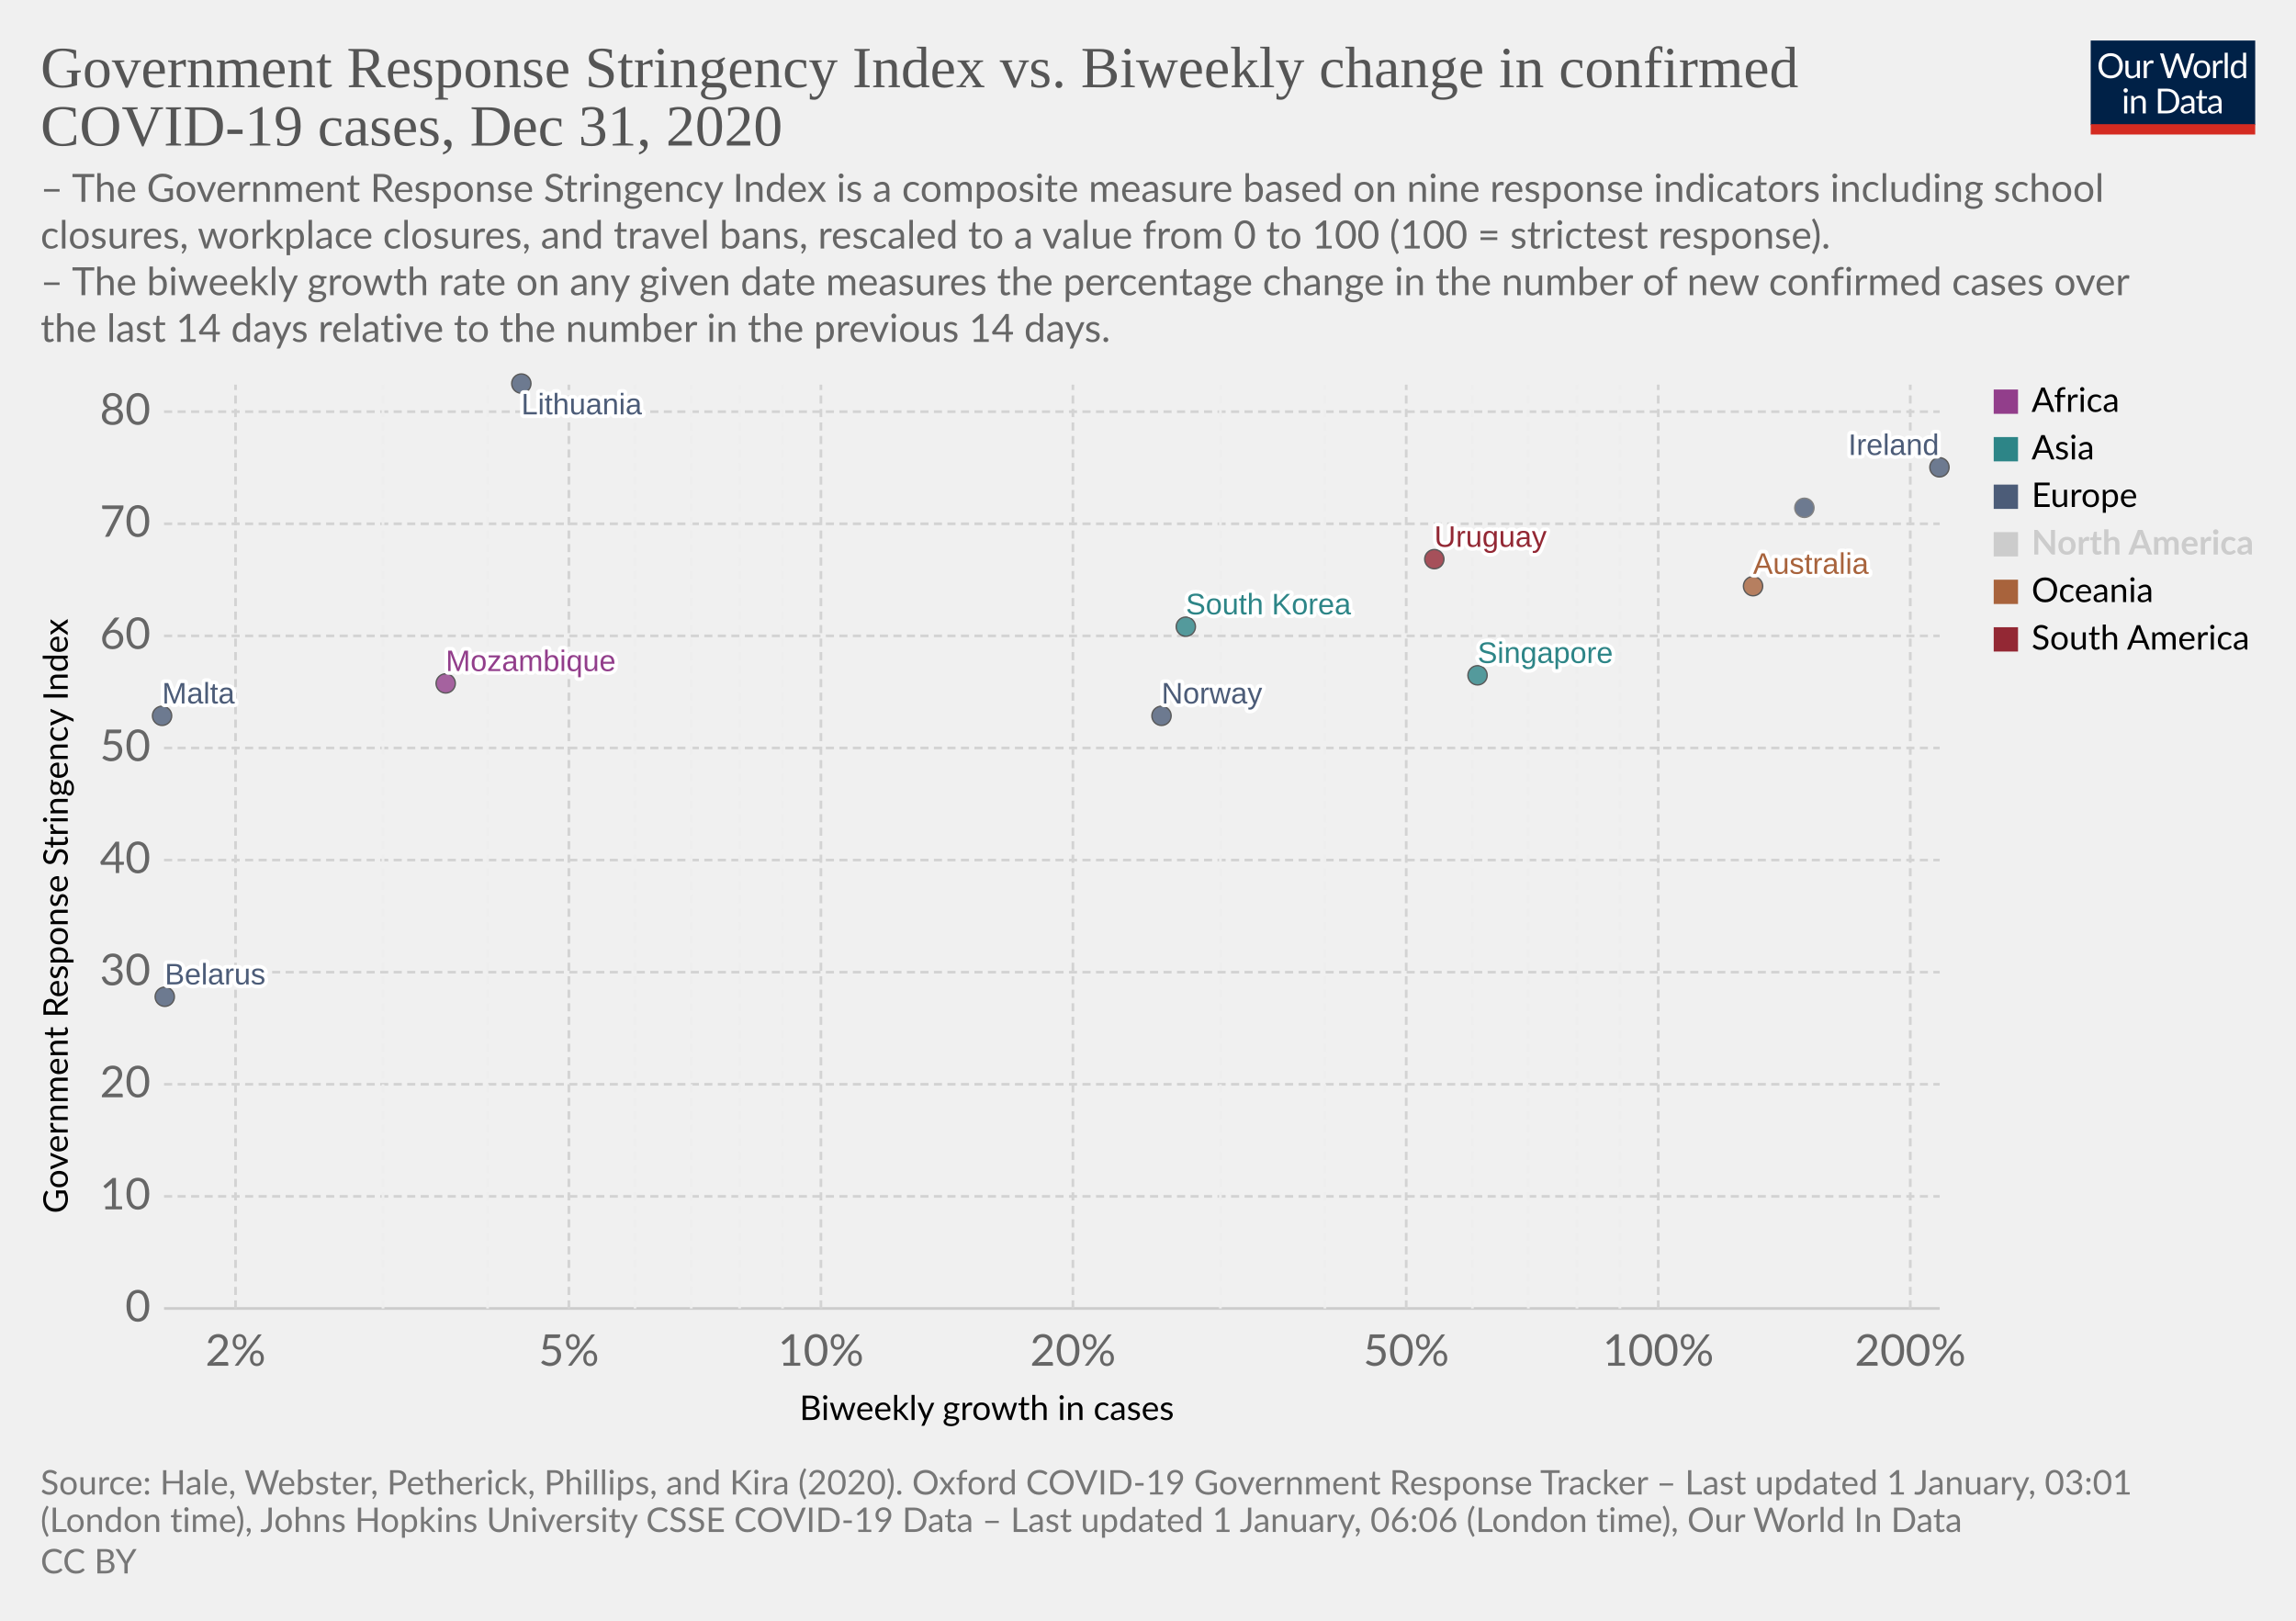
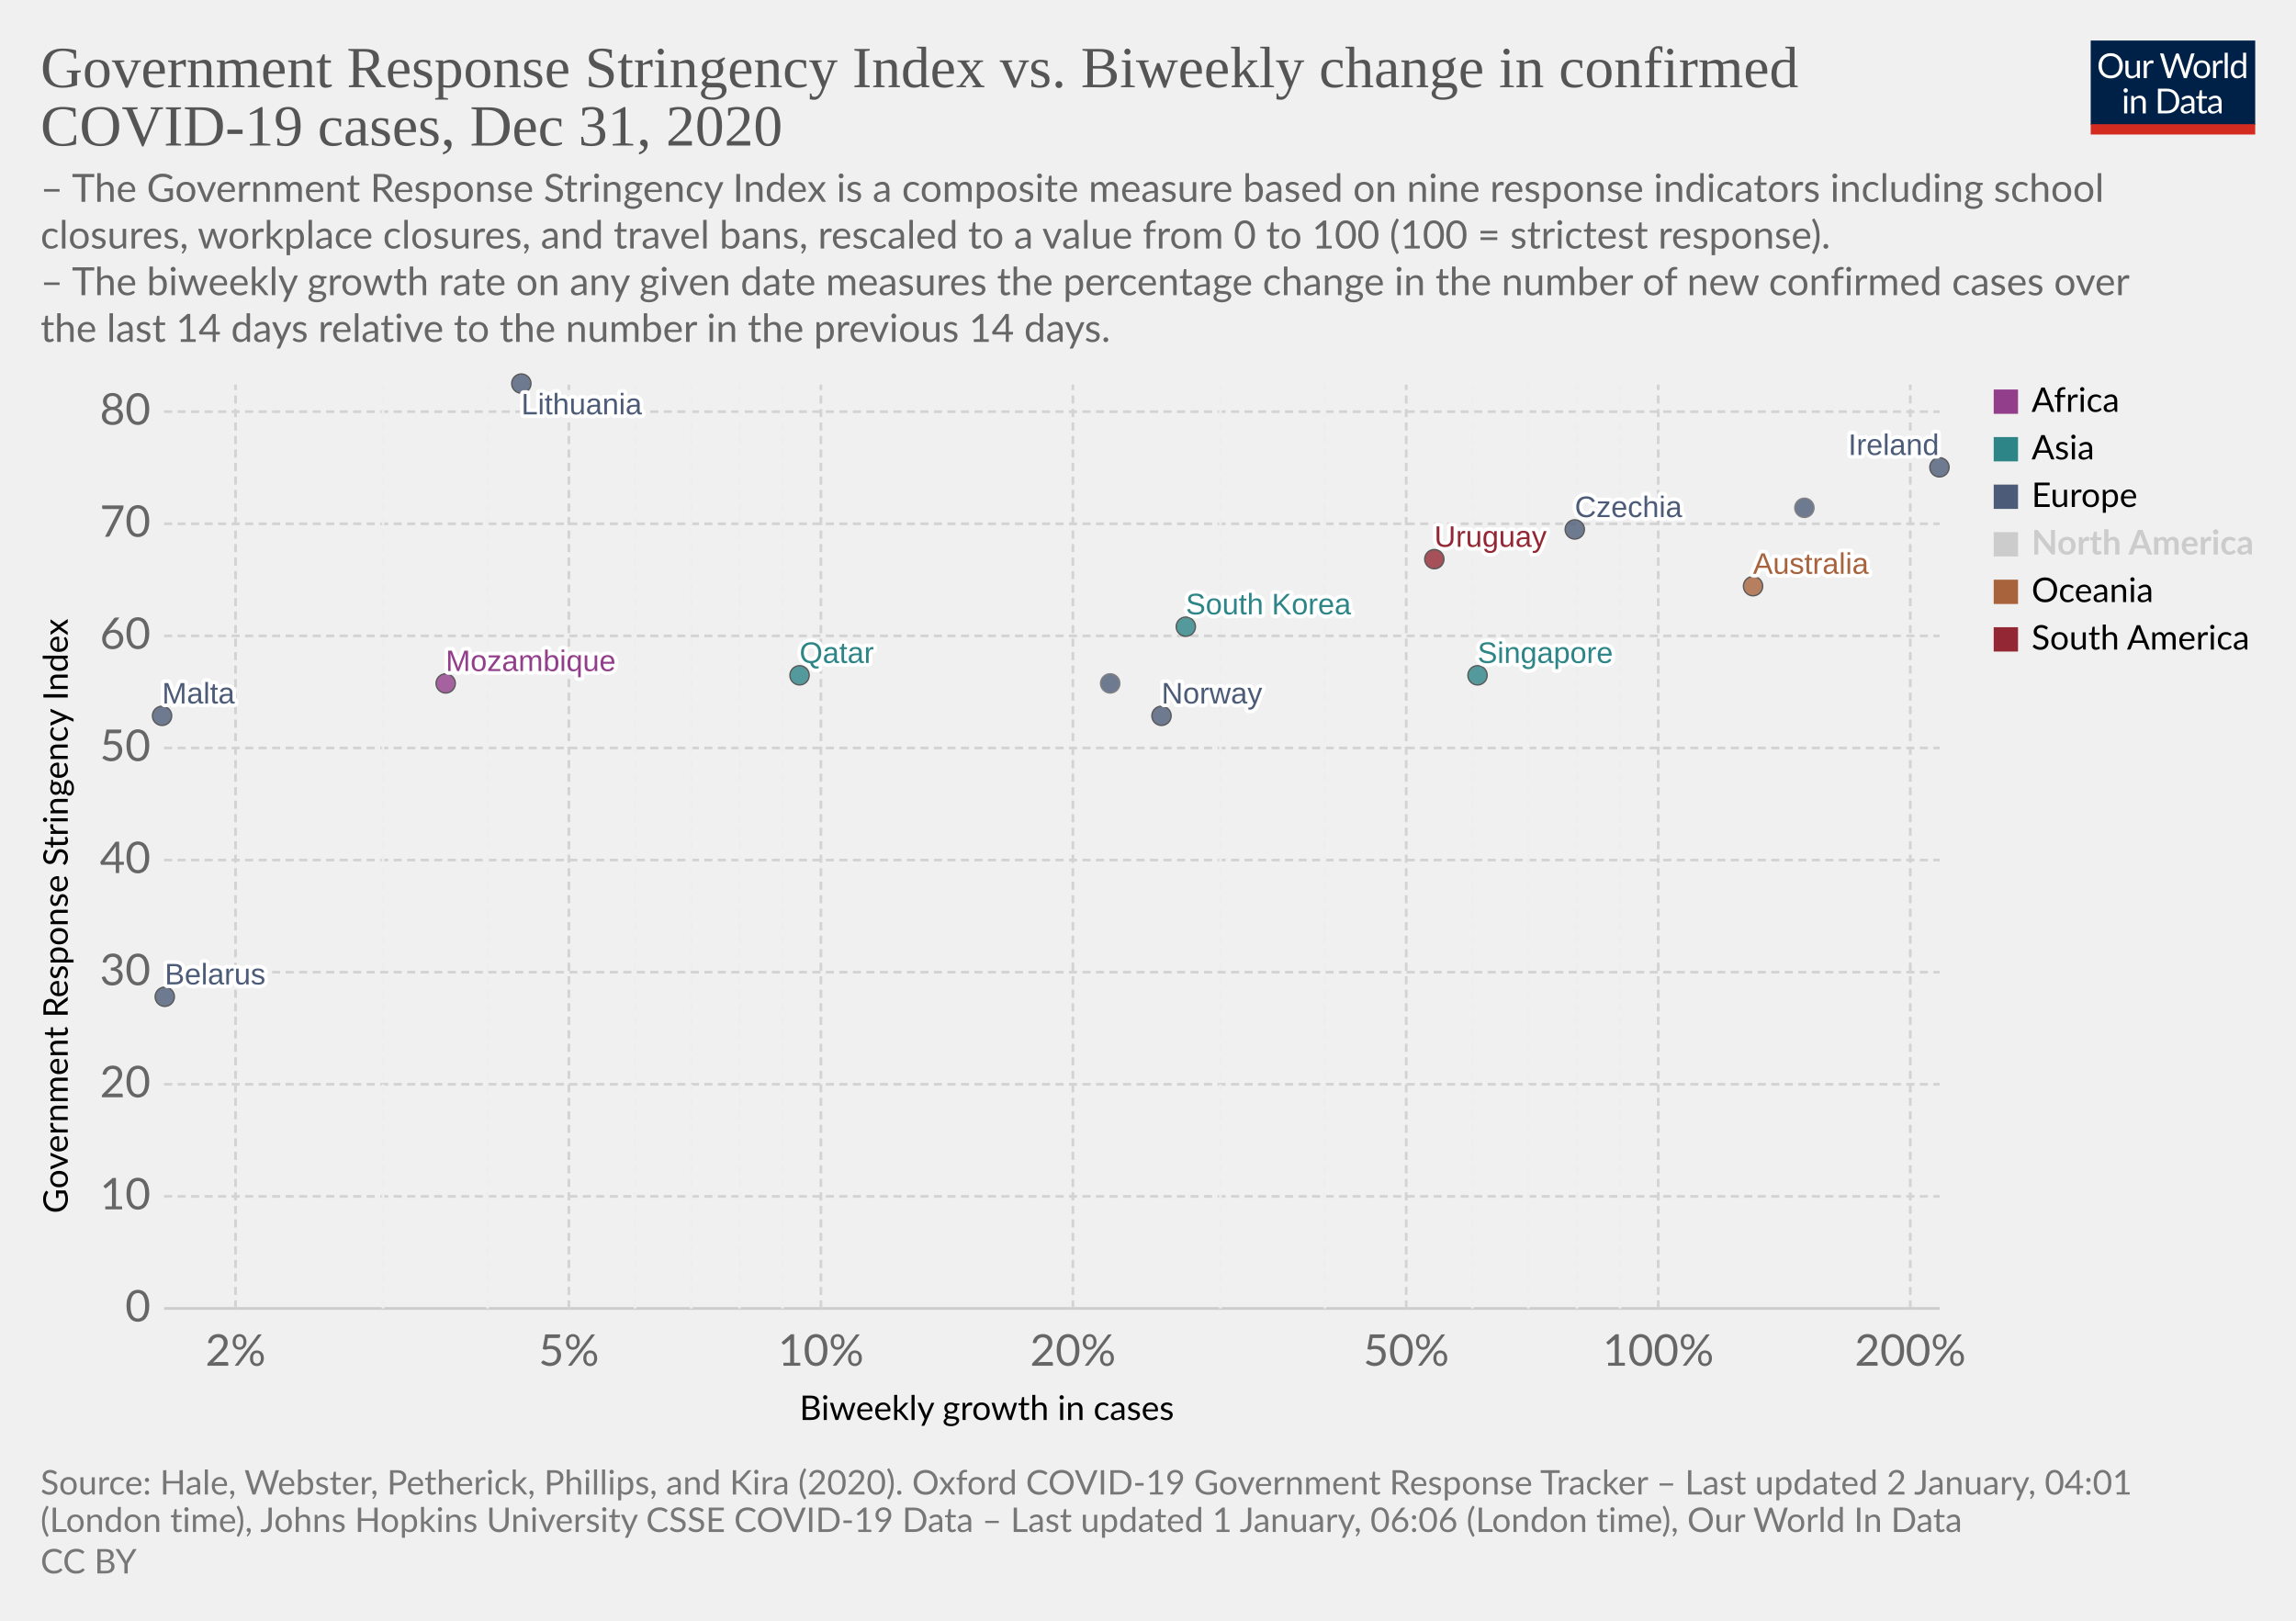
<svg xmlns="http://www.w3.org/2000/svg" version="1.1" style="background-color:#fff;-webkit-font-smoothing:antialiased" width="850" height="600" viewBox="0 0 850 600" font-family="Lato,'Helvetica Neue',Helvetica,Arial,sans-serif" font-size="18" text-rendering="optimizeLegibility">
  <g class="HeaderView">
    <g transform="matrix(.29 0 0 .29 774 15)">
      <svg width="210" height="120" viewBox="0 0 210 120" fill="none">
        <g clip-path="url(#clip0)">
          <path d="M0 0h210v107.89H0V0z" fill="#002147" />
          <path d="M40.98 32.25c0 2.36-.38 4.53-1.12 6.51a14.26 14.26 0 01-8.1 8.4c-1.9.78-4.02 1.17-6.34 1.17a16.6 16.6 0 01-6.33-1.17 14.31 14.31 0 01-8.08-8.4 18.29 18.29 0 01-1.12-6.51c0-2.36.38-4.53 1.12-6.5a14.32 14.32 0 018.07-8.44c1.92-.8 4.03-1.19 6.34-1.19 2.32 0 4.43.4 6.34 1.19 1.92.8 3.56 1.9 4.93 3.34a14.87 14.87 0 013.17 5.1 18.1 18.1 0 011.12 6.5zm-4.38 0c0-1.94-.26-3.68-.8-5.22a10.91 10.91 0 00-2.24-3.89 9.68 9.68 0 00-3.52-2.46 11.95 11.95 0 00-4.62-.86c-1.68 0-3.21.28-4.6.86a9.88 9.88 0 00-3.54 2.46 10.91 10.91 0 00-2.24 3.9c-.53 1.53-.8 3.27-.8 5.2 0 1.94.27 3.68.8 5.22a11.17 11.17 0 002.24 3.9 10.01 10.01 0 003.55 2.44c1.38.56 2.9.83 4.6.83 1.7 0 3.24-.27 4.61-.83a9.8 9.8 0 003.52-2.44 11.17 11.17 0 002.25-3.9c.53-1.54.8-3.28.8-5.21zm26.22-6.54V48H60.5c-.56 0-.9-.27-1.05-.81l-.31-2.4a12.45 12.45 0 01-3.26 2.6c-1.2.64-2.58.96-4.13.96-1.22 0-2.3-.2-3.24-.6a6.52 6.52 0 01-2.33-1.7 7.37 7.37 0 01-1.43-2.67c-.3-1.04-.46-2.2-.46-3.45V25.7h3.91v14.22c0 1.68.38 2.99 1.15 3.91.77.93 1.96 1.39 3.54 1.39 1.16 0 2.24-.27 3.23-.82a10.42 10.42 0 002.8-2.28V25.7h3.91zm8.61 4.47a9.94 9.94 0 012.6-3.56 5.64 5.64 0 013.76-1.3c.47 0 .92.05 1.34.15.44.1.83.27 1.17.49l-.3 2.92c-.09.37-.3.55-.66.55-.2 0-.5-.04-.9-.13a6.21 6.21 0 00-3.24.18c-.54.2-1.03.5-1.47.92-.42.4-.81.9-1.17 1.5-.33.58-.64 1.26-.92 2.02V48H67.7V25.71h2.25c.42 0 .72.08.88.25.16.16.27.44.33.83l.26 3.39zm61.16-13.7L122.75 48h-3.82l-7.99-24.05a21.95 21.95 0 01-.42-1.58 38.36 38.36 0 01-.44 1.58L102.05 48h-3.83L88.4 16.47h3.54c.38 0 .7.1.95.29.26.2.43.43.5.73l6.52 21.9c.1.4.2.83.28 1.28.1.46.2.94.29 1.46l.3-1.46c.12-.47.25-.9.38-1.27l7.41-21.91c.1-.25.26-.48.51-.69.27-.22.58-.33.95-.33h1.23c.38 0 .69.1.92.29.24.2.41.43.53.73l7.4 21.9a28.4 28.4 0 01.68 2.62 29.52 29.52 0 01.52-2.61l6.54-21.91c.07-.27.23-.5.48-.7.27-.21.58-.32.95-.32h3.32zm9.35 8.88c1.63 0 3.1.27 4.4.82a9.43 9.43 0 015.46 5.94c.5 1.4.74 2.98.74 4.73 0 1.76-.25 3.34-.74 4.75a9.43 9.43 0 01-5.46 5.92c-1.3.52-2.77.79-4.4.79-1.64 0-3.12-.27-4.44-.8a9.42 9.42 0 01-3.35-2.3c-.92-1-1.63-2.2-2.13-3.61-.49-1.41-.73-3-.73-4.75s.24-3.33.73-4.73c.5-1.43 1.2-2.64 2.13-3.63a9.4 9.4 0 013.35-2.31c1.32-.55 2.8-.82 4.44-.82zm0 19.89c2.2 0 3.84-.73 4.93-2.2 1.08-1.48 1.63-3.54 1.63-6.18 0-2.66-.55-4.72-1.63-6.2-1.09-1.49-2.73-2.23-4.93-2.23-1.12 0-2.09.2-2.93.57a5.7 5.7 0 00-2.06 1.65 7.5 7.5 0 00-1.24 2.67c-.26 1.04-.4 2.22-.4 3.54 0 2.64.55 4.7 1.64 6.18 1.1 1.47 2.76 2.2 4.99 2.2zm17.97-15.07a9.94 9.94 0 012.6-3.56 5.64 5.64 0 013.76-1.3c.47 0 .91.05 1.34.15.44.1.83.27 1.16.49l-.28 2.92c-.09.37-.31.55-.66.55-.2 0-.5-.04-.9-.13a6.2 6.2 0 00-3.24.18c-.54.2-1.03.5-1.47.92-.43.4-.82.9-1.17 1.5a13.1 13.1 0 00-.92 2.02V48h-3.94V25.71h2.24c.43 0 .72.08.88.25.17.16.28.44.33.83l.27 3.39zm15.04-14.59V48h-3.92V15.6h3.92zm19.55 15.43a6.22 6.22 0 00-2.38-2.05 6.7 6.7 0 00-2.86-.6c-2.07 0-3.66.75-4.77 2.23-1.12 1.48-1.68 3.6-1.68 6.33 0 1.46.13 2.7.38 3.74a7.29 7.29 0 001.1 2.56 4.35 4.35 0 001.78 1.45c.7.3 1.5.46 2.4.46 1.29 0 2.41-.3 3.36-.88a9.6 9.6 0 002.67-2.49V31.02zm3.91-15.43V48h-2.33c-.56 0-.9-.27-1.06-.81l-.35-2.71a12.13 12.13 0 01-3.25 2.77 8.28 8.28 0 01-4.23 1.06 7.31 7.31 0 01-6.14-2.9c-.73-.96-1.3-2.15-1.69-3.57a18.35 18.35 0 01.07-9.48 11.29 11.29 0 011.89-3.7 8.7 8.7 0 017.06-3.34 7.96 7.96 0 016.12 2.62V15.59h3.91zM46.61 70.71V93H42.7V70.71h3.91zm.84-7c0 .39-.08.75-.24 1.09a2.81 2.81 0 01-1.52 1.47 2.67 2.67 0 01-2.16 0 2.9 2.9 0 01-1.45-1.47 2.67 2.67 0 010-2.16c.15-.35.35-.65.6-.9.25-.27.53-.47.85-.62a2.67 2.67 0 012.16 0c.35.15.65.35.9.62.27.25.47.55.62.9.16.34.24.7.24 1.08zm7.97 10.24c.49-.54 1-1.04 1.54-1.48a9.85 9.85 0 013.66-1.84 8.96 8.96 0 015.43.35c.94.4 1.72.97 2.33 1.71a7.36 7.36 0 011.43 2.67c.32 1.04.49 2.19.49 3.45V93h-3.94V78.81c0-1.69-.4-3-1.17-3.92-.76-.93-1.93-1.4-3.5-1.4a6.6 6.6 0 00-3.25.83c-1 .56-1.92 1.31-2.77 2.27V93h-3.94V70.71h2.35c.56 0 .9.28 1.04.82l.3 2.42zm57.7 3.3c0 2.36-.37 4.5-1.11 6.44a14.3 14.3 0 01-3.17 4.98 14.1 14.1 0 01-4.93 3.2c-1.9.76-4.02 1.13-6.33 1.13H85.8V61.47h11.77c2.31 0 4.42.39 6.33 1.15a13.8 13.8 0 018.1 8.18 17.75 17.75 0 011.12 6.45zm-4.37 0c0-1.94-.26-3.67-.8-5.2a10.94 10.94 0 00-2.23-3.87 9.57 9.57 0 00-3.53-2.42 12.23 12.23 0 00-4.61-.83h-7.5v24.62h7.5c1.7 0 3.24-.28 4.61-.84a9.7 9.7 0 003.53-2.4 10.94 10.94 0 002.24-3.87c.53-1.53.8-3.26.8-5.2zm19.8 5.72c-1.8.06-3.34.2-4.62.44-1.26.22-2.3.51-3.1.88-.8.36-1.37.8-1.74 1.3-.35.5-.53 1.05-.53 1.67 0 .58.1 1.1.3 1.52a3 3 0 00.76 1.05c.34.27.73.46 1.17.6.45.11.94.17 1.45.17a7.28 7.28 0 003.5-.81 11.95 11.95 0 002.82-2.2v-4.62zm-12.65-9.11a12.73 12.73 0 013.98-2.66c1.43-.59 3-.88 4.73-.88 1.25 0 2.36.2 3.33.61a6.81 6.81 0 013.94 4.38c.33 1.04.5 2.19.5 3.43V93h-1.74a1.8 1.8 0 01-.88-.18c-.2-.13-.36-.38-.48-.74l-.44-2.12c-.59.55-1.16 1.03-1.72 1.46a9.48 9.48 0 01-3.74 1.7c-.69.15-1.46.23-2.3.23-.87 0-1.69-.12-2.45-.35a5.34 5.34 0 01-3.34-2.93 6.64 6.64 0 01-.49-2.64c0-.88.25-1.72.73-2.53a6.33 6.33 0 012.35-2.17c1.09-.63 2.5-1.15 4.25-1.54 1.75-.41 3.89-.65 6.42-.7v-1.75c0-1.73-.37-3.03-1.12-3.91-.75-.9-1.84-1.34-3.28-1.34-.97 0-1.78.12-2.44.37-.64.23-1.2.5-1.7.81l-1.23.82c-.33.23-.67.35-1 .35-.27 0-.5-.07-.69-.2a2.1 2.1 0 01-.48-.53l-.7-1.25zm27.67 19.5c-1.76 0-3.12-.5-4.07-1.48-.94-.98-1.41-2.4-1.41-4.25V74h-2.68a.9.9 0 01-.6-.2c-.16-.14-.24-.36-.24-.66v-1.56l3.65-.46.9-6.89a.9.9 0 01.29-.52.88.88 0 01.62-.22H142v7.67h6.44V74H142v13.38c0 .94.22 1.63.68 2.09.45.45 1.04.68 1.76.68a3.21 3.21 0 001.85-.53l.55-.35c.16-.12.3-.18.41-.18.2 0 .4.13.55.38l1.15 1.87a7.45 7.45 0 01-2.44 1.5c-.96.35-1.94.52-2.95.52zm19.68-10.4c-1.8.07-3.34.21-4.62.45-1.26.22-2.3.51-3.1.88-.8.36-1.37.8-1.74 1.3-.35.5-.53 1.05-.53 1.67 0 .58.1 1.1.3 1.52.18.42.44.77.76 1.05.34.27.73.46 1.17.6.45.11.94.17 1.45.17a7.3 7.3 0 003.5-.81 12.04 12.04 0 002.82-2.2v-4.62zm-12.65-9.1a12.72 12.72 0 013.99-2.66c1.42-.59 3-.88 4.72-.88 1.25 0 2.36.2 3.33.61a6.81 6.81 0 013.94 4.38c.33 1.04.5 2.19.5 3.43V93h-1.74a1.8 1.8 0 01-.88-.18c-.2-.13-.36-.38-.48-.74l-.44-2.12c-.59.55-1.16 1.03-1.72 1.46a9.48 9.48 0 01-3.74 1.7c-.69.15-1.46.23-2.3.23-.87 0-1.69-.12-2.45-.35a5.33 5.33 0 01-3.34-2.93 6.62 6.62 0 01-.49-2.64c0-.88.25-1.72.73-2.53a6.33 6.33 0 012.35-2.17c1.09-.63 2.5-1.15 4.25-1.54a31.2 31.2 0 016.42-.7v-1.75c0-1.73-.37-3.03-1.12-3.91-.75-.9-1.84-1.34-3.28-1.34-.97 0-1.78.12-2.44.37-.64.23-1.2.5-1.7.81-.46.3-.87.57-1.22.82-.34.23-.68.35-1.02.35-.26 0-.49-.07-.68-.2a1.88 1.88 0 01-.48-.53l-.7-1.25z" fill="#fff" />
          <path fill="#D42B21" d="M0 106.79h210V120H0z" />
        </g>
        <defs>
          <clipPath id="clip0">
            <path fill="#fff" d="M0 0h210v120H0z" />
          </clipPath>
        </defs>
      </svg>
    </g>
    <a href="https://ourworldindata.org/grapher/government-response-stringency-index-vs-biweekly-change-in-confirmed-covid-19-cases?time=latest" target="_blank" rel="noopener" font-family="&quot;Playfair Display&quot;,Georgia,&quot;Times New Roman&quot;,serif">
      <text font-size="21.6" x="15" y="32.3" fill="#555">
        <tspan x="15" y="32.28">Government Response Stringency Index vs. Biweekly change in confirmed</tspan>
        <tspan x="15" y="53.88">COVID-19 cases, Dec 31, 2020</tspan>
      </text>
    </a>
    <text font-size="14.4" x="15" y="74.7" fill="#666">
      <tspan x="15" y="74.72">– The Government Response Stringency Index is a composite measure based on nine response indicators including school</tspan>
      <tspan x="15" y="92">closures, workplace closures, and travel bans, rescaled to a value from 0 to 100 (100 = strictest response).</tspan>
      <tspan x="15" y="109.28"> – The biweekly growth rate on any given date measures the percentage change in the number of new confirmed cases over</tspan>
      <tspan x="15" y="126.56">the last 14 days relative to the number in the previous 14 days.</tspan>
    </text>
  </g>
  <g class="ScatterPlot">
    <g class="DualAxisView">
      <g class="HorizontalAxis">
        <text font-size="12.6" x="296" y="525.7">
          <tspan x="295.99" y="525.68">Biweekly growth in cases</tspan>
        </text>
        <text x="87.2" y="505.6" fill="#666" text-anchor="middle" font-size="16.2">2%</text>
        <text x="210.6" y="505.6" fill="#666" text-anchor="middle" font-size="16.2">5%</text>
        <text x="303.9" y="505.6" fill="#666" text-anchor="middle" font-size="16.2">10%</text>
        <text x="397.2" y="505.6" fill="#666" text-anchor="middle" font-size="16.2">20%</text>
        <text x="520.6" y="505.6" fill="#666" text-anchor="middle" font-size="16.2">50%</text>
        <text x="613.9" y="505.6" fill="#666" text-anchor="middle" font-size="16.2">100%</text>
        <text x="707.2" y="505.6" fill="#666" text-anchor="middle" font-size="16.2">200%</text>
      </g>
      <g class="VerticalAxis">
        <text font-size="12.6" x="-449.2" y="25.1" transform="rotate(-90)">
          <tspan x="-449.2" y="25.08">Government Response Stringency Index</tspan>
        </text>
        <text x="55.74" y="484.4" fill="#666" dominant-baseline="middle" text-anchor="end" font-size="16.2">0</text>
        <text x="55.74" y="442.9" fill="#666" dominant-baseline="middle" text-anchor="end" font-size="16.2">10</text>
        <text x="55.74" y="401.4" fill="#666" dominant-baseline="middle" text-anchor="end" font-size="16.2">20</text>
        <text x="55.74" y="359.9" fill="#666" dominant-baseline="middle" text-anchor="end" font-size="16.2">30</text>
        <text x="55.74" y="318.4" fill="#666" dominant-baseline="middle" text-anchor="end" font-size="16.2">40</text>
        <text x="55.74" y="276.9" fill="#666" dominant-baseline="middle" text-anchor="end" font-size="16.2">50</text>
        <text x="55.74" y="235.4" fill="#666" dominant-baseline="middle" text-anchor="end" font-size="16.2">60</text>
        <text x="55.74" y="193.9" fill="#666" dominant-baseline="middle" text-anchor="end" font-size="16.2">70</text>
        <text x="55.74" y="152.4" fill="#666" dominant-baseline="middle" text-anchor="end" font-size="16.2">80</text>
      </g>
      <g class="AxisGridLines horizontalLines">
        <path stroke="#ccc" d="M60.74 484.4h657.35" />
        <path stroke="#d3d3d3" stroke-dasharray="3,2" d="M60.74 442.9h657.35M60.74 401.4h657.35M60.74 359.9h657.35M60.74 318.4h657.35M60.74 276.9h657.35M60.74 235.4h657.35M60.74 193.9h657.35M60.74 152.4h657.35" />
      </g>
      <g class="AxisGridLines verticalLines" stroke-dasharray="3,2">
        <path stroke="#d3d3d3" d="M87.2 484.4v-342" />
        <path stroke="#eee" d="M141.8 484.4v-342M180.5 484.4v-342" />
        <path stroke="#d3d3d3" d="M210.6 484.4v-342" />
        <path stroke="#eee" d="M235.1 484.4v-342M255.9 484.4v-342M273.8 484.4v-342M289.7 484.4v-342" />
        <path stroke="#d3d3d3" d="M303.9 484.4v-342M397.2 484.4v-342" />
        <path stroke="#eee" d="M451.8 484.4v-342M490.5 484.4v-342" />
        <path stroke="#d3d3d3" d="M520.6 484.4v-342" />
        <path stroke="#eee" d="M545.1 484.4v-342M565.8 484.4v-342M583.8 484.4v-342M599.7 484.4v-342" />
        <path stroke="#d3d3d3" d="M613.9 484.4v-342M707.2 484.4v-342" />
      </g>
    </g>
    <g class="PointsWithLabels clickable" clip-path="url(#a)" font-family="Arial, sans-serif">
      <path fill="rgba(255,255,255,0)" d="M60.74 142.4h657.35v342H60.74z" />
      <defs>
        <clipPath id="a">
          <path d="M50.74 132.4h677.35v362H50.74z" />
        </clipPath>
      </defs>
      <g class="key-Ireland_0">
        <circle cx="718" cy="173" r="3.57" fill="#4C5C78" opacity=".8" stroke="#333" stroke-width=".5" />
      </g>
      <g class="key-Norway_0">
        <circle cx="430" cy="265" r="3.57" fill="#4C5C78" opacity=".8" stroke="#333" stroke-width=".5" />
      </g>
      <g class="key-Mozambique_0">
        <circle cx="165" cy="253" r="3.57" fill="#923E8B" opacity=".8" stroke="#333" stroke-width=".5" />
      </g>
      <g class="key-Lithuania_0">
        <circle cx="193" cy="142" r="3.57" fill="#4C5C78" opacity=".8" stroke="#333" stroke-width=".5" />
      </g>
      <g class="key-Australia_0">
        <circle cx="649" cy="217" r="3.57" fill="#A8633C" opacity=".8" stroke="#333" stroke-width=".5" />
      </g>
      <g class="key-Belarus_0">
        <circle cx="61" cy="369" r="3.57" fill="#4C5C78" opacity=".8" stroke="#333" stroke-width=".5" />
      </g>
      <g class="key-Singapore_0">
        <circle cx="547" cy="250" r="3.57" fill="#2D8587" opacity=".8" stroke="#333" stroke-width=".5" />
      </g>
+       <g class="key-Estonia_0">
+         <circle cx="411" cy="253" r="3.57" fill="#4C5C78" opacity=".8" stroke="#666" stroke-width=".5" />
+       </g>
+       <g class="key-Czechia_0">
+         <circle cx="583" cy="196" r="3.57" fill="#4C5C78" opacity=".8" stroke="#333" stroke-width=".5" />
+       </g>
      <g class="key-Uruguay_0">
        <circle cx="531" cy="207" r="3.57" fill="#932834" opacity=".8" stroke="#333" stroke-width=".5" />
      </g>
      <g class="key-South-Korea_0">
        <circle cx="439" cy="232" r="3.57" fill="#2D8587" opacity=".8" stroke="#333" stroke-width=".5" />
      </g>
      <g class="key-Malta_0">
        <circle cx="60" cy="265" r="3.57" fill="#4C5C78" opacity=".8" stroke="#333" stroke-width=".5" />
      </g>
      <g class="key-Monaco_0">
        <circle cx="668" cy="188" r="3.57" fill="#4C5C78" opacity=".8" stroke="#666" stroke-width=".5" />
+       </g>
+       <g class="key-Qatar_0">
+         <circle cx="296" cy="250" r="3.57" fill="#2D8587" opacity=".8" stroke="#333" stroke-width=".5" />
      </g>
      <g class="backgroundLabels" fill="#333" font-size="11" font-weight="400">
        <text x="684.23" y="168.43" fill="#fff" stroke="#fff" stroke-linecap="round" stroke-linejoin="round" stroke-width=".25em">Ireland</text>
        <text x="684.23" y="168.43" fill="#4C5C78">Ireland</text>
        <text x="430" y="260.43" fill="#fff" stroke="#fff" stroke-linecap="round" stroke-linejoin="round" stroke-width=".25em">Norway</text>
        <text x="430" y="260.43" fill="#4C5C78">Norway</text>
        <text x="165" y="248.43" fill="#fff" stroke="#fff" stroke-linecap="round" stroke-linejoin="round" stroke-width=".25em">Mozambique</text>
        <text x="165" y="248.43" fill="#923E8B">Mozambique</text>
        <text x="193" y="153.4" fill="#fff" stroke="#fff" stroke-linecap="round" stroke-linejoin="round" stroke-width=".25em">Lithuania</text>
        <text x="193" y="153.4" fill="#4C5C78">Lithuania</text>
        <text x="649" y="212.43" fill="#fff" stroke="#fff" stroke-linecap="round" stroke-linejoin="round" stroke-width=".25em">Australia</text>
        <text x="649" y="212.43" fill="#A8633C">Australia</text>
        <text x="61" y="364.43" fill="#fff" stroke="#fff" stroke-linecap="round" stroke-linejoin="round" stroke-width=".25em">Belarus</text>
        <text x="61" y="364.43" fill="#4C5C78">Belarus</text>
        <text x="547" y="245.43" fill="#fff" stroke="#fff" stroke-linecap="round" stroke-linejoin="round" stroke-width=".25em">Singapore</text>
        <text x="547" y="245.43" fill="#2D8587">Singapore</text>
+         <text x="583" y="191.43" fill="#fff" stroke="#fff" stroke-linecap="round" stroke-linejoin="round" stroke-width=".25em">Czechia</text>
+         <text x="583" y="191.43" fill="#4C5C78">Czechia</text>
        <text x="531" y="202.43" fill="#fff" stroke="#fff" stroke-linecap="round" stroke-linejoin="round" stroke-width=".25em">Uruguay</text>
        <text x="531" y="202.43" fill="#932834">Uruguay</text>
        <text x="439" y="227.43" fill="#fff" stroke="#fff" stroke-linecap="round" stroke-linejoin="round" stroke-width=".25em">South Korea</text>
        <text x="439" y="227.43" fill="#2D8587">South Korea</text>
        <text x="60" y="260.43" fill="#fff" stroke="#fff" stroke-linecap="round" stroke-linejoin="round" stroke-width=".25em">Malta</text>
        <text x="60" y="260.43" fill="#4C5C78">Malta</text>
+         <text x="296" y="245.43" fill="#fff" stroke="#fff" stroke-linecap="round" stroke-linejoin="round" stroke-width=".25em">Qatar</text>
+         <text x="296" y="245.43" fill="#2D8587">Qatar</text>
      </g>
    </g>
    <g class="ScatterColorLegend clickable" cursor="pointer">
      <g class="legendMark">
        <path fill="#923E8B" d="M738.09 144.2h9v9h-9z" />
        <text font-size="12.6" x="752.1" y="152.5">
          <tspan x="752.09" y="152.48">Africa</tspan>
        </text>
      </g>
      <g class="legendMark">
        <path fill="#2D8587" d="M738.09 161.8h9v9h-9z" />
        <text font-size="12.6" x="752.1" y="170.1">
          <tspan x="752.09" y="170.08">Asia</tspan>
        </text>
      </g>
      <g class="legendMark">
        <path fill="#4C5C78" d="M738.09 179.4h9v9h-9z" />
        <text font-size="12.6" x="752.1" y="187.7">
          <tspan x="752.09" y="187.68">Europe</tspan>
        </text>
      </g>
      <g class="legendMark" fill="#ccc">
        <path d="M738.09 197h9v9h-9z" />
        <text font-size="12.6" x="752.1" y="205.3" font-weight="700">
          <tspan x="752.09" y="205.28">North America</tspan>
        </text>
      </g>
      <g class="legendMark">
        <path fill="#A8633C" d="M738.09 214.6h9v9h-9z" />
        <text font-size="12.6" x="752.1" y="222.9">
          <tspan x="752.09" y="222.88">Oceania</tspan>
        </text>
      </g>
      <g class="legendMark">
        <path fill="#932834" d="M738.09 232.2h9v9h-9z" />
        <text font-size="12.6" x="752.1" y="240.5">
          <tspan x="752.09" y="240.48">South America</tspan>
        </text>
      </g>
    </g>
  </g>
  <g class="SourcesFooter" fill="#777">
    <g class="clickable" fill="#777">
      <text font-size="12.6" x="15" y="553.3">
-         <tspan x="15" y="553.28">Source: Hale, Webster, Petherick, Phillips, and Kira (2020). Oxford COVID-19 Government Response Tracker – Last updated 1 January, 03:01</tspan>
+         <tspan x="15" y="553.28">Source: Hale, Webster, Petherick, Phillips, and Kira (2020). Oxford COVID-19 Government Response Tracker – Last updated 2 January, 04:01</tspan>
        <tspan x="15" y="567.14">(London time), Johns Hopkins University CSSE COVID-19 Data – Last updated 1 January, 06:06 (London time), Our World In Data</tspan>
      </text>
    </g>
    <text font-size="12.6" x="15" y="582.5">
      <tspan x="15" y="582.48">
        <a class="cclogo" href="http://creativecommons.org/licenses/by/4.0/deed.en_US" target="_blank" fill="#777">CC BY</a>
      </tspan>
    </text>
  </g>
</svg>
